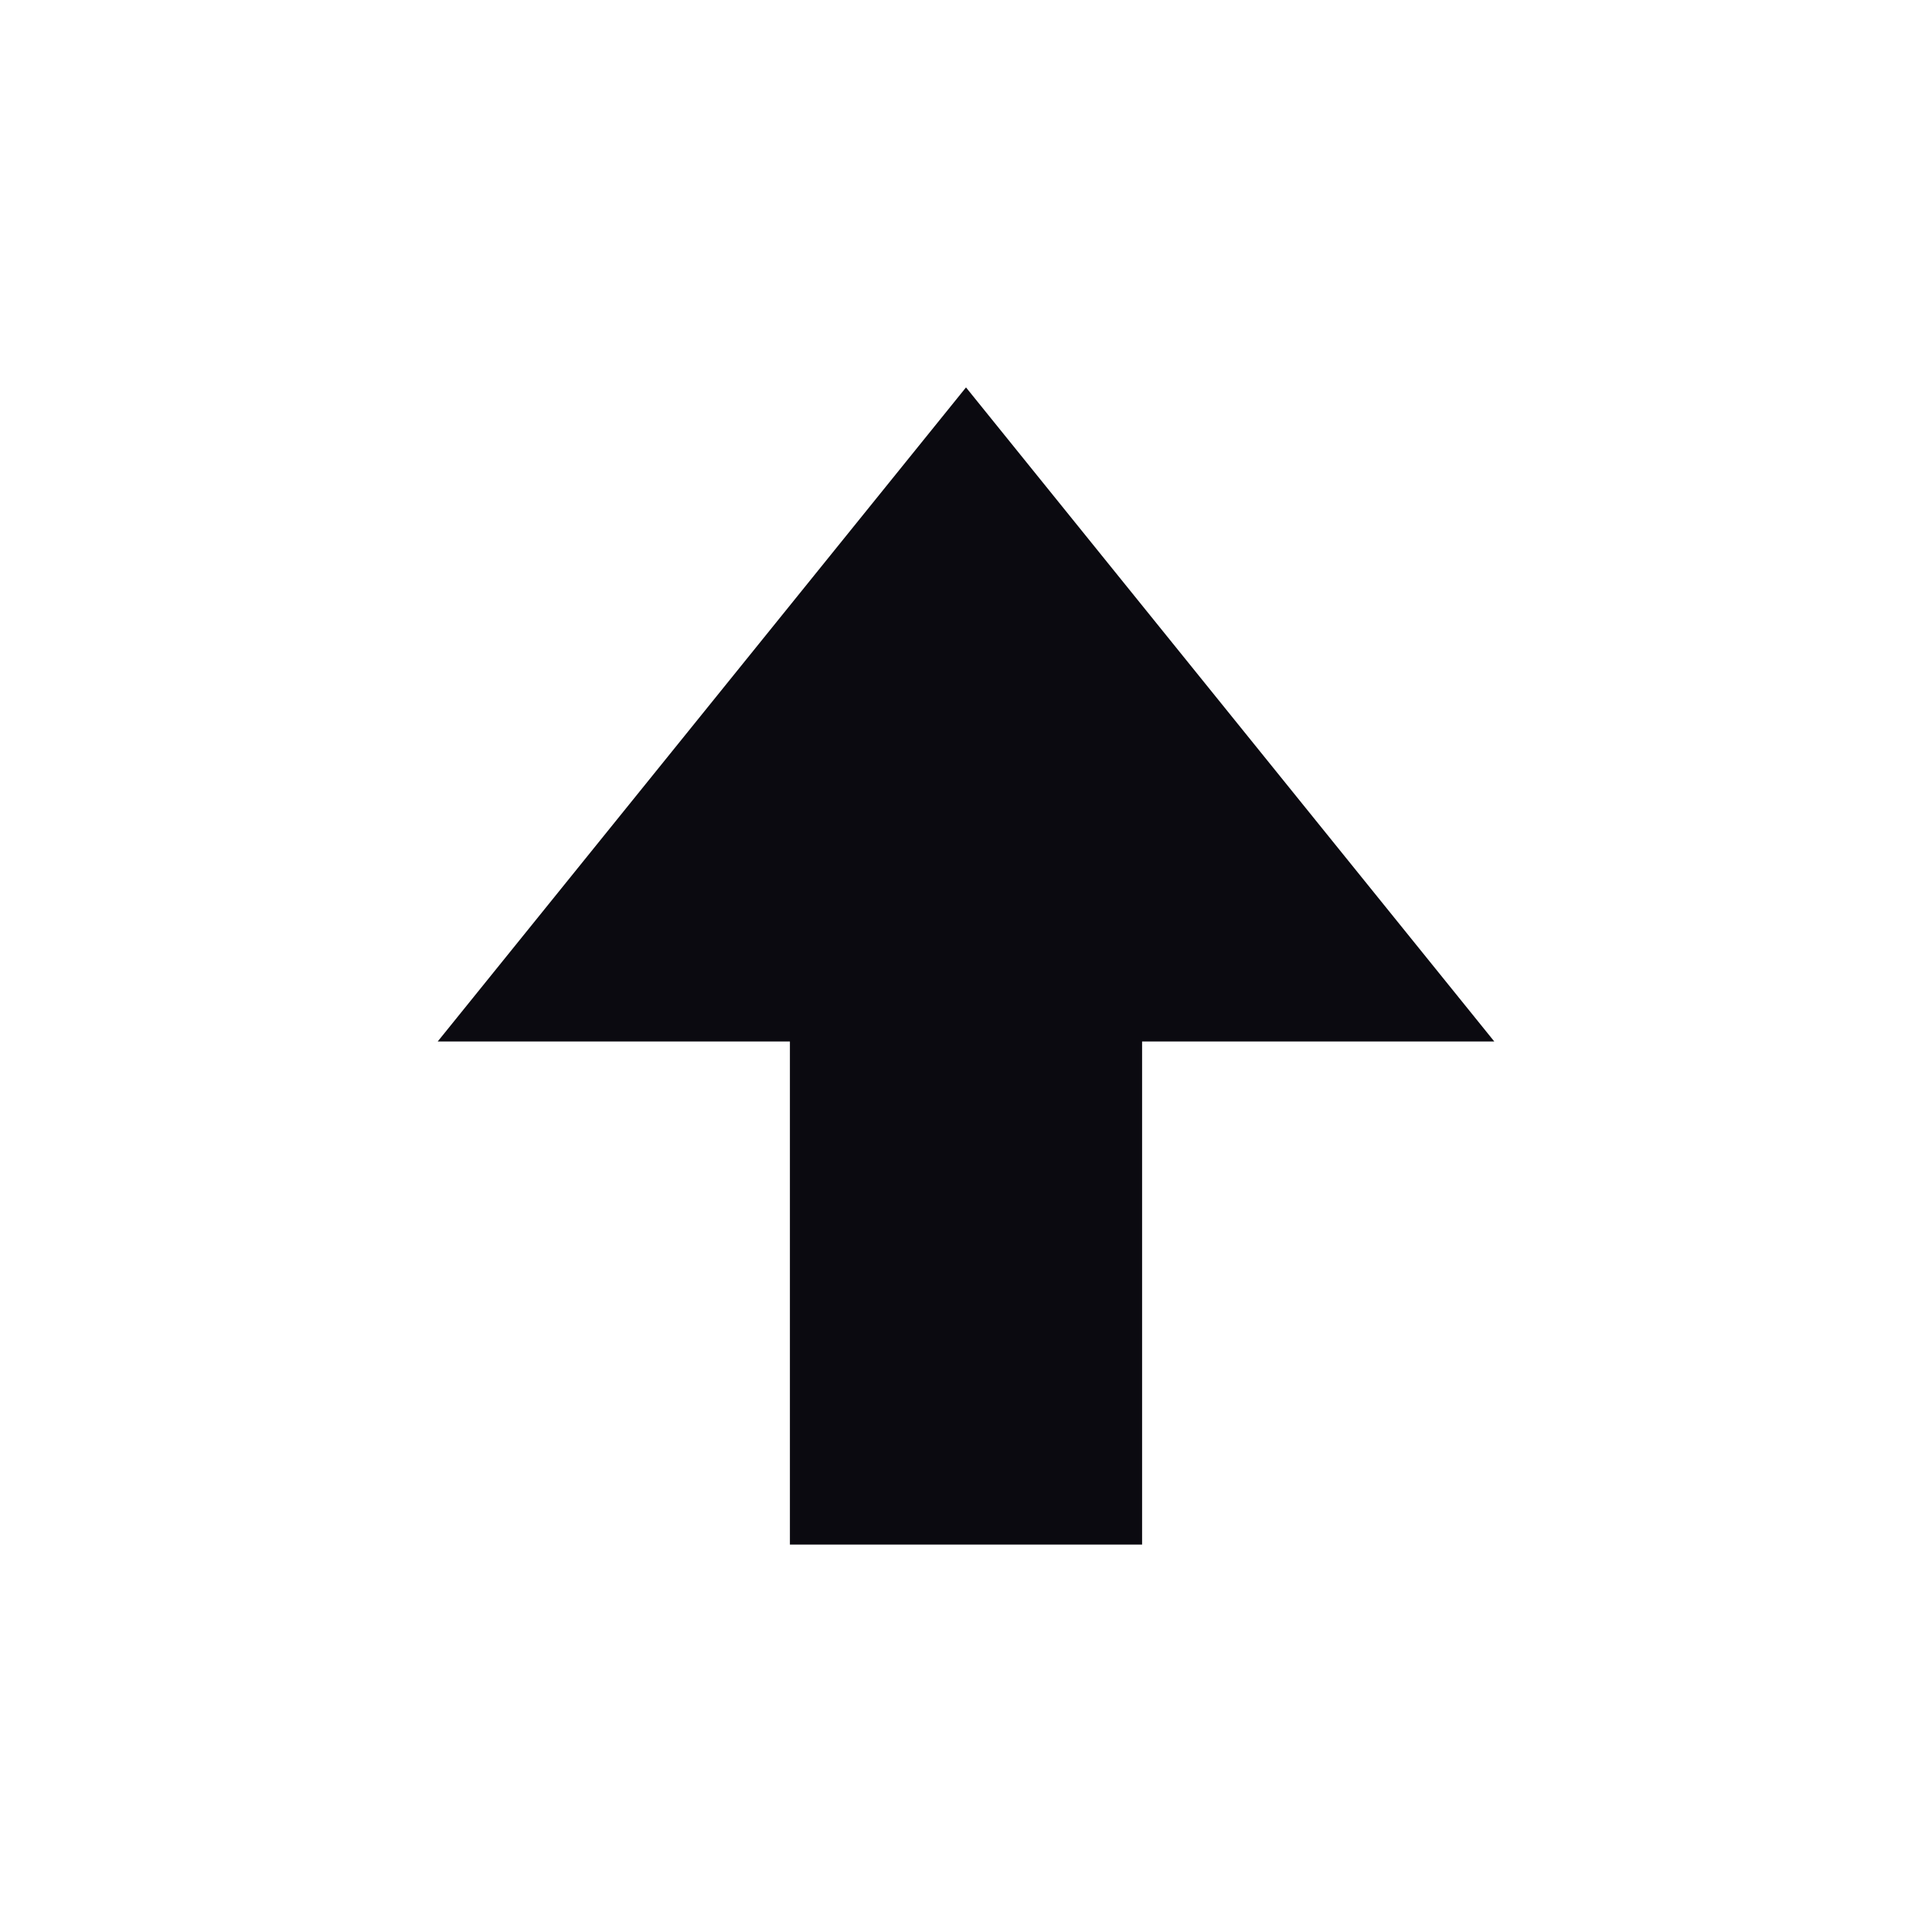
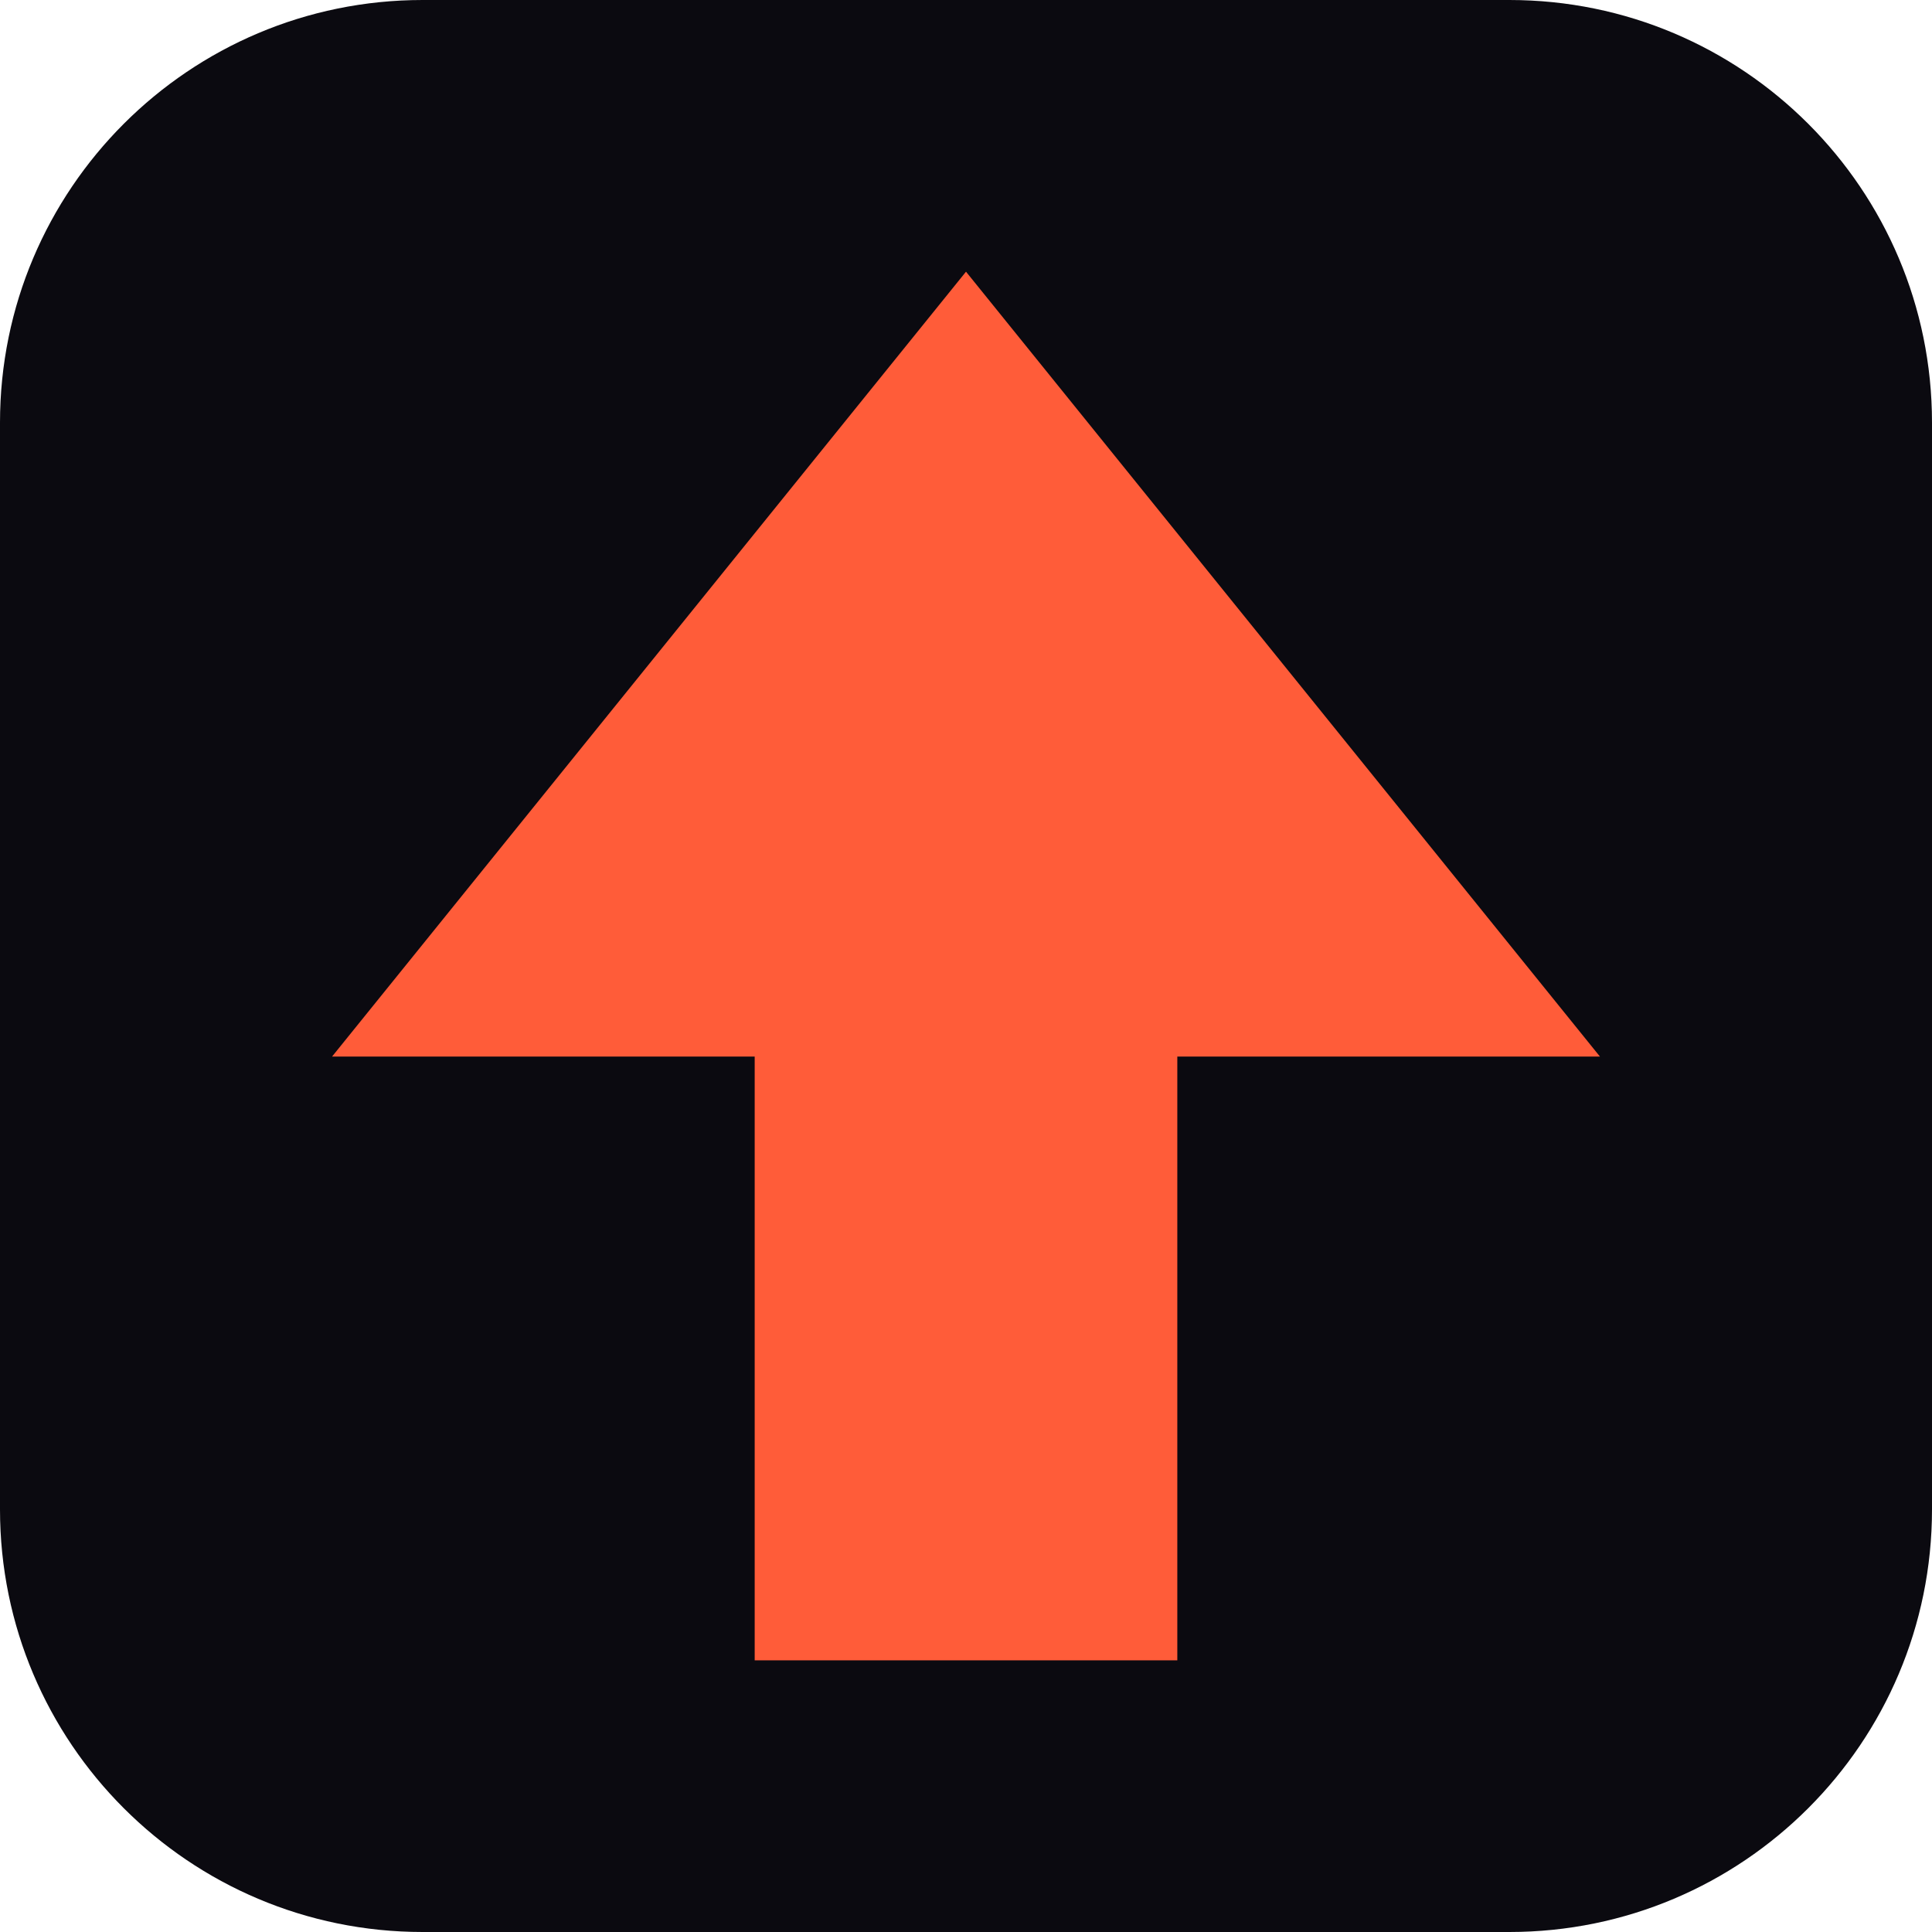
- <svg xmlns="http://www.w3.org/2000/svg" viewBox="0 0 24 24" fill="#0B0A10">
-   <g transform="translate(2 2) scale(0.3125)">
-     <path d="M32 9 11 35h14v20h14V35h14z" />
-   </g>
+ <svg xmlns="http://www.w3.org/2000/svg" viewBox="0 0 64 64" role="img" aria-labelledby="title">
+   <rect width="64" height="64" rx="14" fill="#0b0a10" />
+   <path d="M32 9 11 35h14v20h14V35h14z" fill="#ff5c39" />
</svg>
